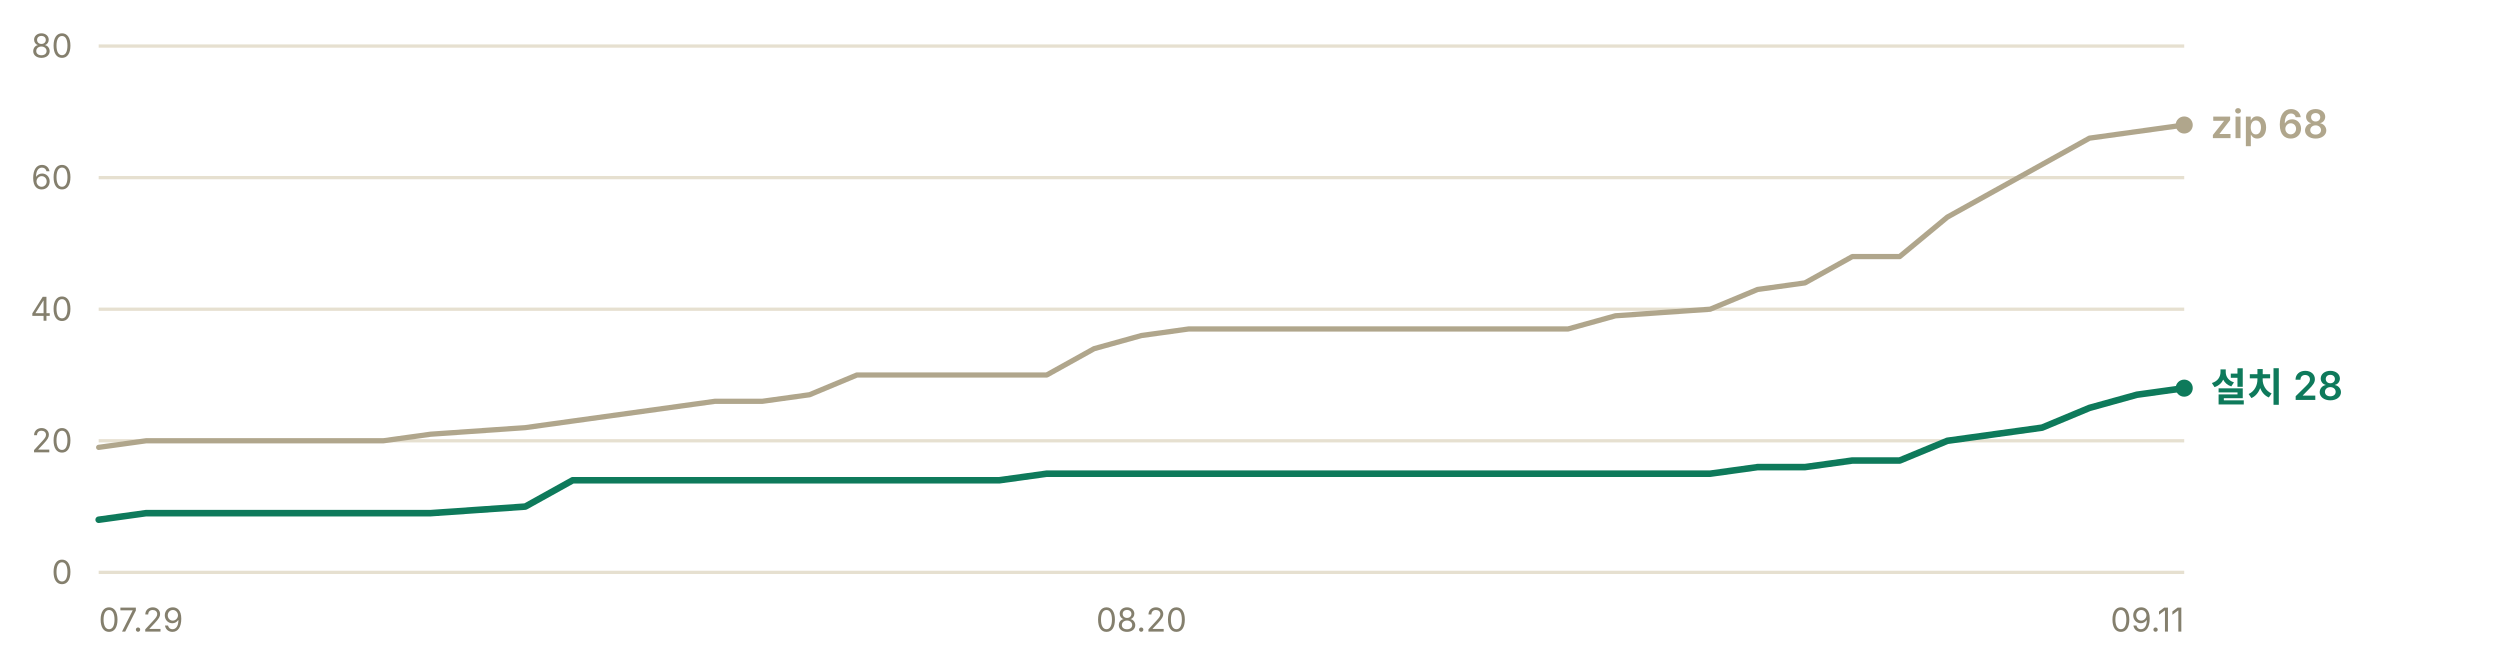
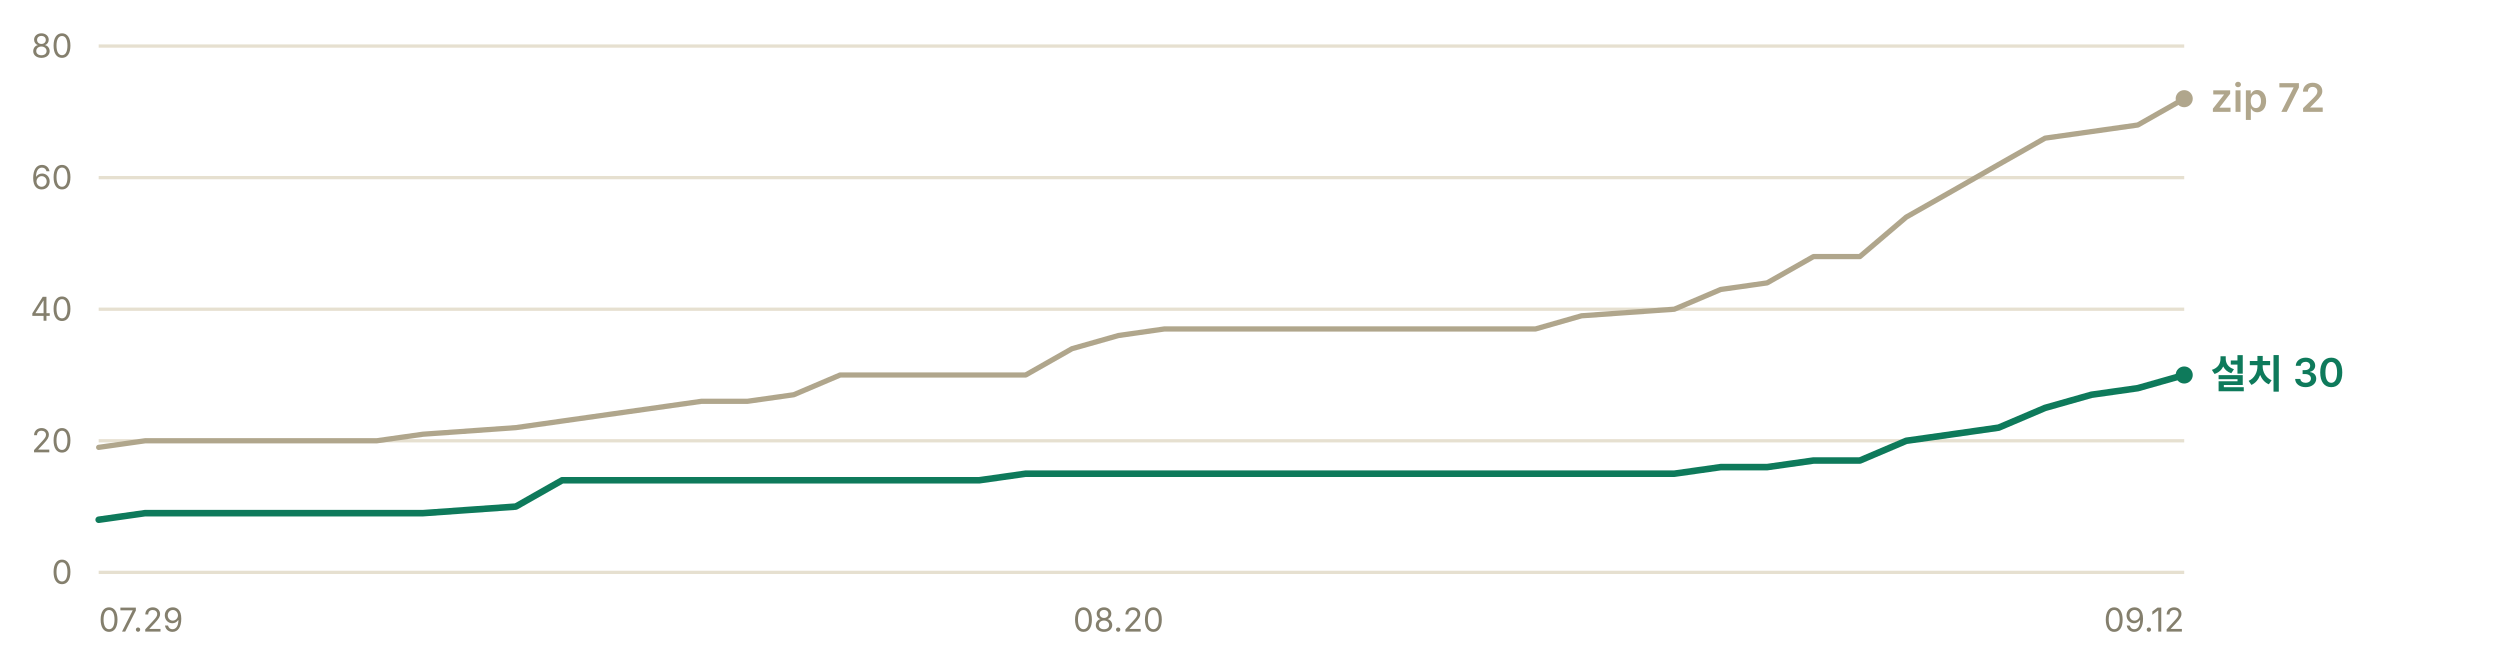
- <svg xmlns="http://www.w3.org/2000/svg" width="760" height="200" viewBox="0 0 760 200" role="img" aria-label="누적 다운로드 추이 — 설치 프로그램 28건, zip 68건">
+ <svg xmlns="http://www.w3.org/2000/svg" width="760" height="200" viewBox="0 0 760 200" role="img" aria-label="누적 다운로드 추이 — 설치 프로그램 30건, zip 72건">
  <g font-family="-apple-system, BlinkMacSystemFont, 'Segoe UI', 'Malgun Gothic', 'Apple SD Gothic Neo', sans-serif" font-size="11">
    <line x1="30" y1="174.0" x2="664" y2="174.0" stroke="#e6e0d0" stroke-width="1" />
    <text x="22" y="177.5" fill="#847f6d" font-size="10" text-anchor="end">0</text>
    <line x1="30" y1="134.0" x2="664" y2="134.0" stroke="#e6e0d0" stroke-width="1" />
    <text x="22" y="137.5" fill="#847f6d" font-size="10" text-anchor="end">20</text>
    <line x1="30" y1="94.0" x2="664" y2="94.0" stroke="#e6e0d0" stroke-width="1" />
    <text x="22" y="97.5" fill="#847f6d" font-size="10" text-anchor="end">40</text>
    <line x1="30" y1="54.0" x2="664" y2="54.0" stroke="#e6e0d0" stroke-width="1" />
    <text x="22" y="57.5" fill="#847f6d" font-size="10" text-anchor="end">60</text>
    <line x1="30" y1="14.0" x2="664" y2="14.0" stroke="#e6e0d0" stroke-width="1" />
    <text x="22" y="17.5" fill="#847f6d" font-size="10" text-anchor="end">80</text>
-     <polyline points="30.0,136.0 44.4,134.0 58.8,134.0 73.2,134.0 87.6,134.0 102.0,134.0 116.5,134.0 130.9,132.0 159.7,130.0 174.1,128.0 188.5,126.0 202.9,124.0 217.3,122.0 231.7,122.0 246.1,120.0 260.5,114.0 275.0,114.0 289.4,114.0 303.8,114.0 318.2,114.0 332.6,106.0 347.0,102.0 361.4,100.0 375.8,100.0 390.2,100.0 404.6,100.0 419.0,100.0 447.9,100.0 462.3,100.0 476.7,100.0 491.1,96.0 519.9,94.0 534.3,88.0 548.7,86.0 563.1,78.0 577.5,78.0 592.0,66.0 606.4,58.0 620.8,50.0 635.2,42.0 649.6,40.0 664.0,38.0" fill="none" stroke="#b0a68c" stroke-width="1.6" stroke-linejoin="round" stroke-linecap="round" />
-     <polyline points="30.0,158.0 44.4,156.0 58.8,156.0 73.2,156.0 87.6,156.0 102.0,156.0 116.5,156.0 130.9,156.0 159.7,154.0 174.1,146.0 188.5,146.0 202.9,146.0 217.3,146.0 231.7,146.0 246.1,146.0 260.5,146.0 275.0,146.0 289.4,146.0 303.8,146.0 318.2,144.0 332.6,144.0 347.0,144.0 361.4,144.0 375.8,144.0 390.2,144.0 404.6,144.0 419.0,144.0 447.9,144.0 462.3,144.0 476.7,144.0 491.1,144.0 519.9,144.0 534.3,142.0 548.7,142.0 563.1,140.0 577.5,140.0 592.0,134.0 606.4,132.0 620.8,130.0 635.2,124.0 649.6,120.0 664.0,118.0" fill="none" stroke="#0e7a5b" stroke-width="2" stroke-linejoin="round" stroke-linecap="round" />
-     <circle cx="664.0" cy="38.0" r="2.6" fill="#b0a68c" />
-     <text x="672.0" y="42.0" fill="#b0a68c" font-size="12" font-weight="600">zip 68</text>
-     <circle cx="664.0" cy="118.0" r="2.6" fill="#0e7a5b" />
-     <text x="672.0" y="122.0" fill="#0e7a5b" font-size="12" font-weight="600">설치 28</text>
+     <polyline points="30.0,136.0 44.1,134.0 58.2,134.0 72.3,134.0 86.4,134.0 100.4,134.0 114.5,134.0 128.6,132.0 156.8,130.0 170.9,128.0 185.0,126.0 199.1,124.0 213.2,122.0 227.2,122.0 241.3,120.0 255.4,114.0 269.5,114.0 283.6,114.0 297.7,114.0 311.8,114.0 325.9,106.0 340.0,102.0 354.0,100.0 368.1,100.0 382.2,100.0 396.3,100.0 410.4,100.0 438.6,100.0 452.7,100.0 466.8,100.0 480.8,96.0 509.0,94.0 523.1,88.0 537.2,86.0 551.3,78.0 565.4,78.0 579.5,66.0 593.6,58.0 607.6,50.0 621.7,42.0 635.8,40.0 649.9,38.0 664.0,30.0" fill="none" stroke="#b0a68c" stroke-width="1.6" stroke-linejoin="round" stroke-linecap="round" />
+     <polyline points="30.0,158.0 44.1,156.0 58.2,156.0 72.3,156.0 86.4,156.0 100.4,156.0 114.5,156.0 128.6,156.0 156.8,154.0 170.9,146.0 185.0,146.0 199.1,146.0 213.2,146.0 227.2,146.0 241.3,146.0 255.4,146.0 269.5,146.0 283.6,146.0 297.7,146.0 311.8,144.0 325.9,144.0 340.0,144.0 354.0,144.0 368.1,144.0 382.2,144.0 396.3,144.0 410.4,144.0 438.6,144.0 452.7,144.0 466.8,144.0 480.8,144.0 509.0,144.0 523.1,142.0 537.2,142.0 551.3,140.0 565.4,140.0 579.5,134.0 593.6,132.0 607.6,130.0 621.7,124.0 635.8,120.0 649.9,118.0 664.0,114.0" fill="none" stroke="#0e7a5b" stroke-width="2" stroke-linejoin="round" stroke-linecap="round" />
+     <circle cx="664.0" cy="30.0" r="2.6" fill="#b0a68c" />
+     <text x="672.0" y="34.0" fill="#b0a68c" font-size="12" font-weight="600">zip 72</text>
+     <circle cx="664.0" cy="114.0" r="2.6" fill="#0e7a5b" />
+     <text x="672.0" y="118.0" fill="#0e7a5b" font-size="12" font-weight="600">설치 30</text>
    <text x="30.0" y="192" fill="#847f6d" font-size="10" text-anchor="start">07.29</text>
-     <text x="347.0" y="192" fill="#847f6d" font-size="10" text-anchor="middle">08.20</text>
-     <text x="664.0" y="192" fill="#847f6d" font-size="10" text-anchor="end">09.11</text>
+     <text x="340.0" y="192" fill="#847f6d" font-size="10" text-anchor="middle">08.20</text>
+     <text x="664.0" y="192" fill="#847f6d" font-size="10" text-anchor="end">09.12</text>
  </g>
</svg>
